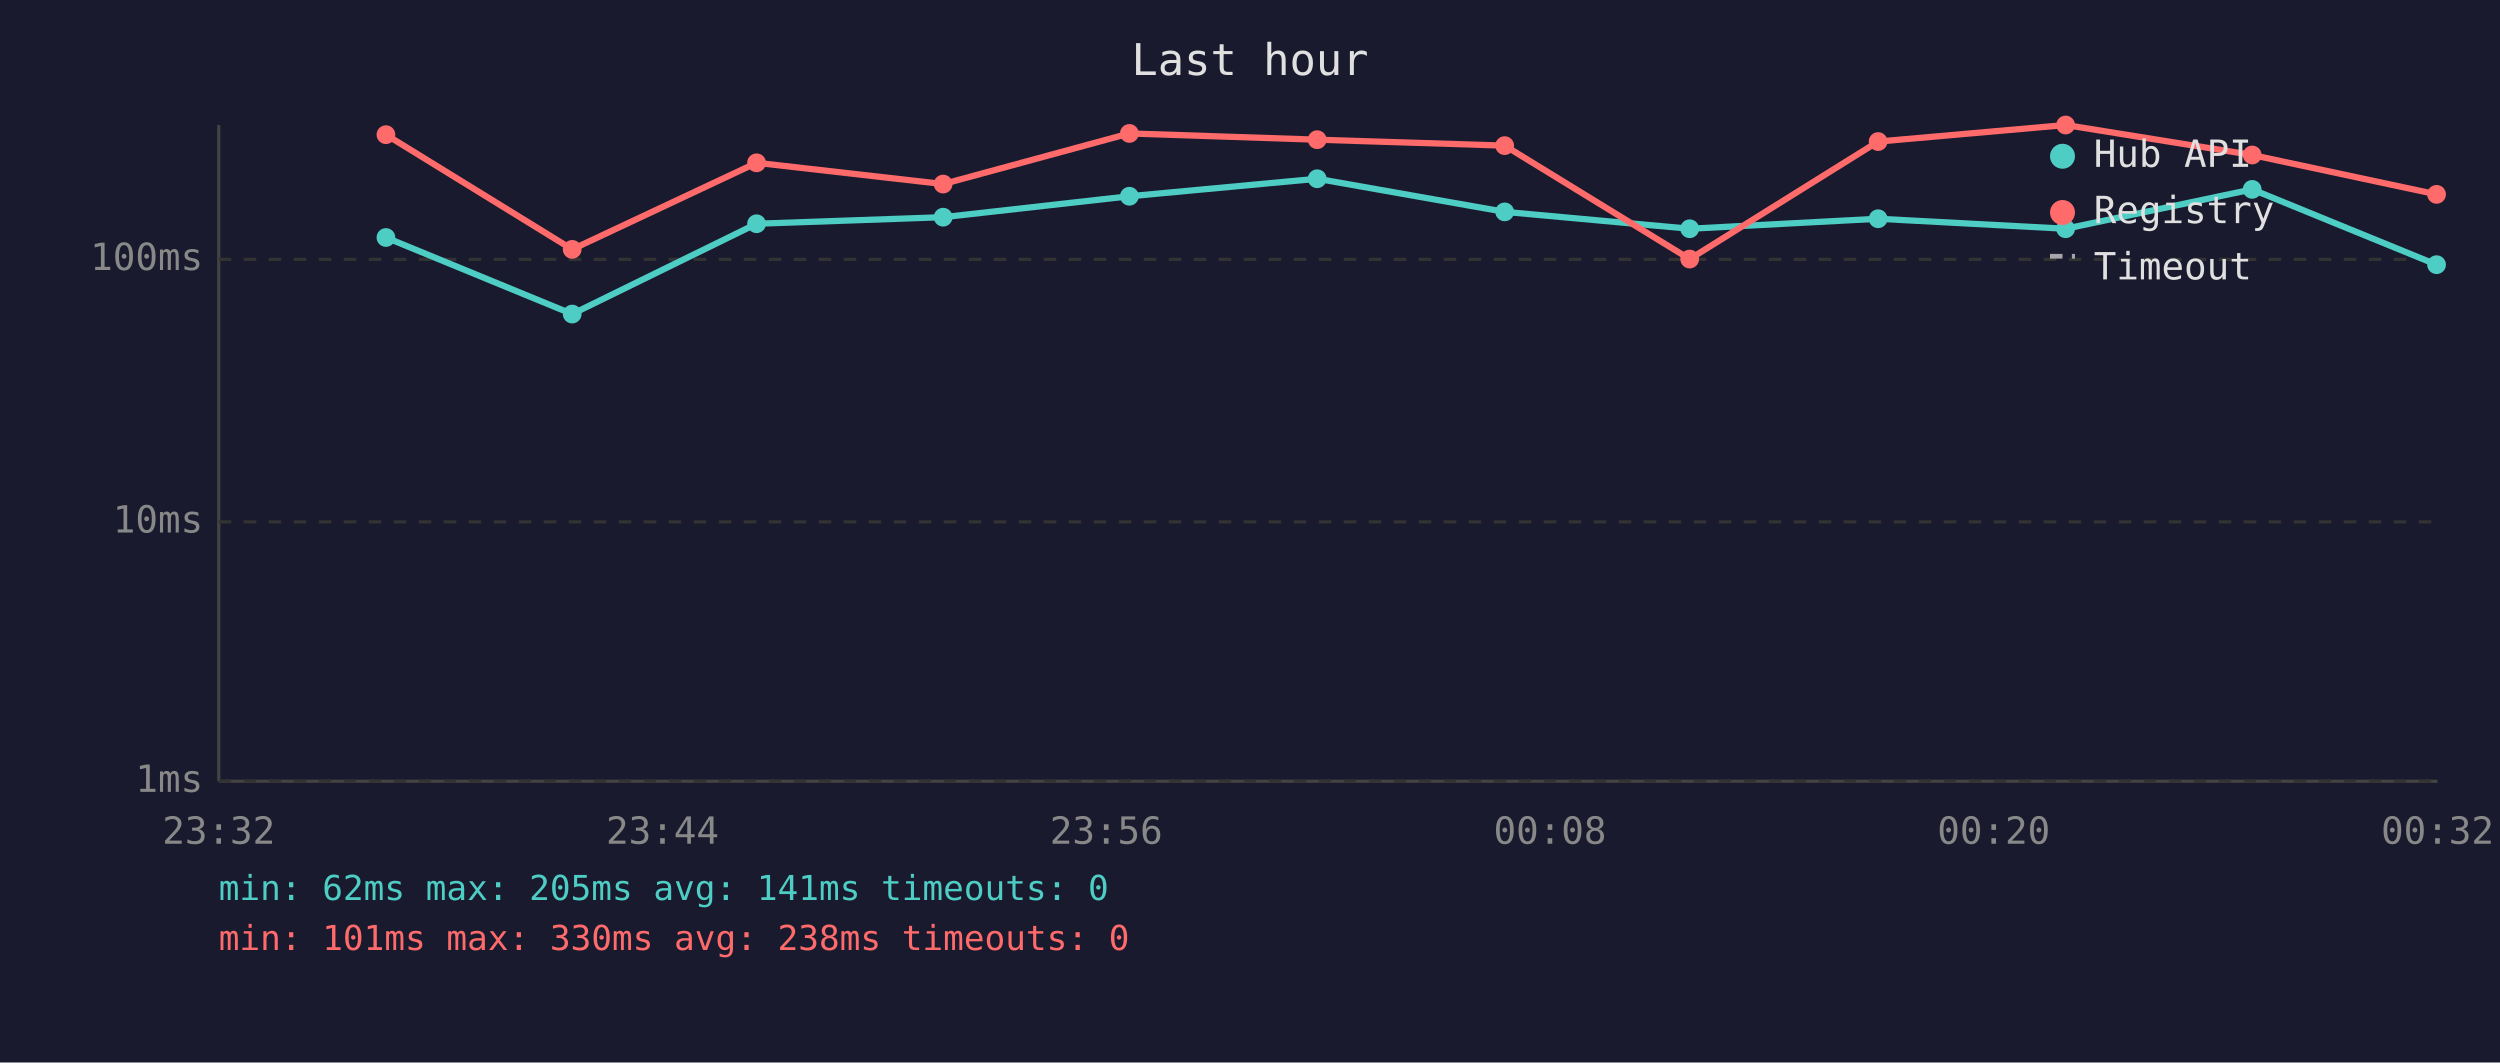
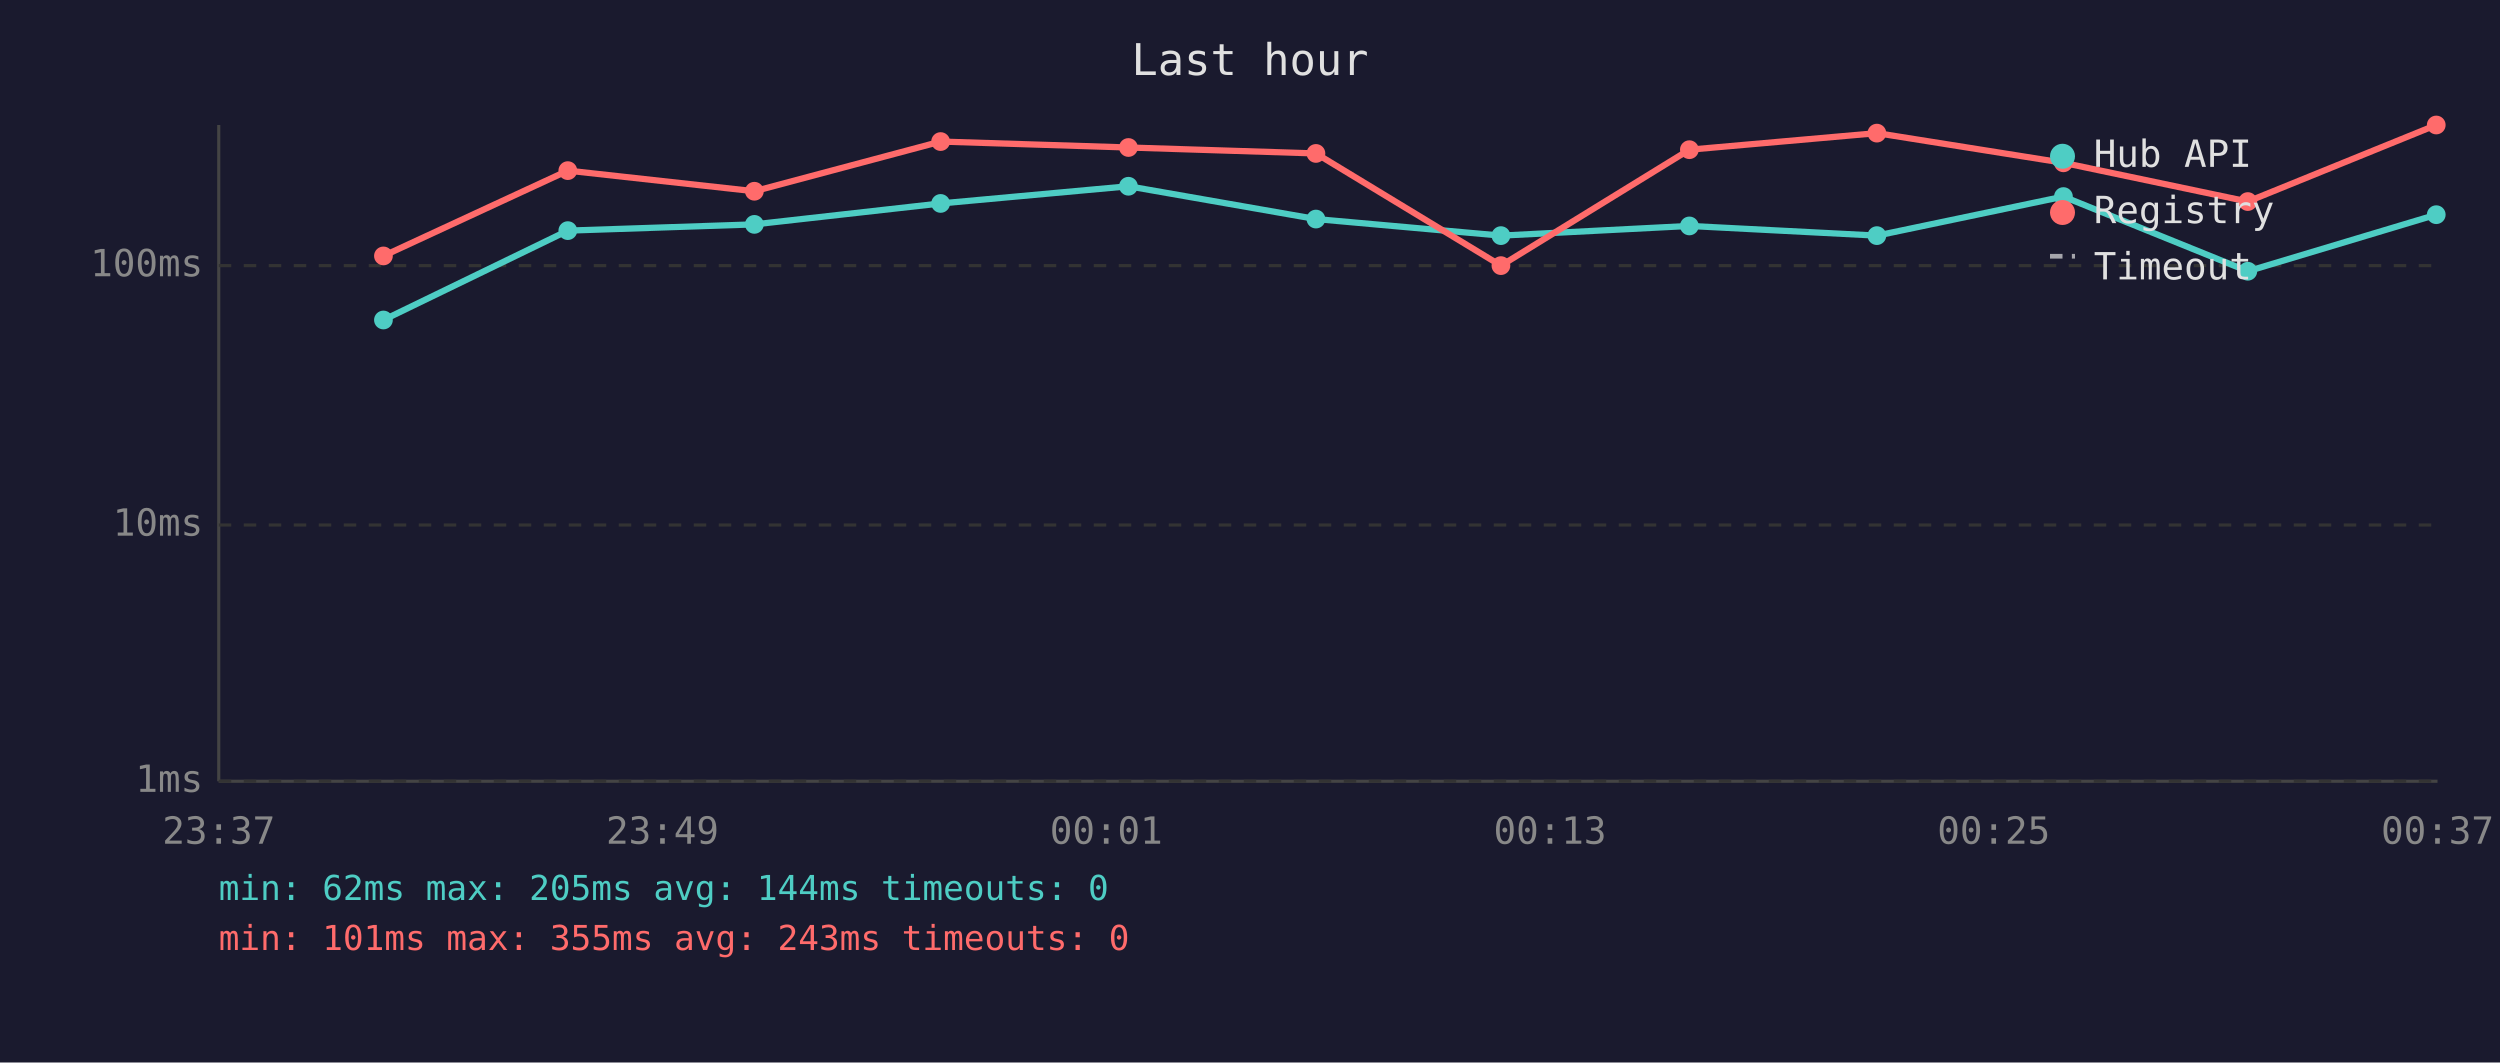
<svg xmlns="http://www.w3.org/2000/svg" viewBox="0 0 800 340" font-family="monospace" font-size="12">
  <rect width="800" height="340" fill="#1a1a2e" />
  <text x="400" y="24" fill="#e0e0e0" font-size="14" text-anchor="middle">Last hour</text>
  <line x1="70" y1="40" x2="70" y2="250" stroke="#444" stroke-width="1" />
  <line x1="70" y1="250" x2="780" y2="250" stroke="#444" stroke-width="1" />
  <line x1="70" y1="250" x2="780" y2="250" stroke="#333" stroke-width="1" stroke-dasharray="4" />
  <text x="65" y="250" fill="#888" text-anchor="end" dominant-baseline="middle">1ms</text>
-   <line x1="70" y1="167" x2="780" y2="167" stroke="#333" stroke-width="1" stroke-dasharray="4" />
-   <text x="65" y="167" fill="#888" text-anchor="end" dominant-baseline="middle">10ms</text>
-   <line x1="70" y1="83" x2="780" y2="83" stroke="#333" stroke-width="1" stroke-dasharray="4" />
-   <text x="65" y="83" fill="#888" text-anchor="end" dominant-baseline="middle">100ms</text>
-   <text x="70" y="270" fill="#888" text-anchor="middle">23:32</text>
-   <text x="212" y="270" fill="#888" text-anchor="middle">23:44</text>
-   <text x="354" y="270" fill="#888" text-anchor="middle">23:56</text>
-   <text x="496" y="270" fill="#888" text-anchor="middle">00:08</text>
-   <text x="638" y="270" fill="#888" text-anchor="middle">00:20</text>
-   <text x="780" y="270" fill="#888" text-anchor="middle">00:32</text>
-   <polyline points="123.5,76.0 183.1,100.5 242.1,71.6 301.8,69.5 361.4,62.8 421.5,57.2 481.5,67.8 540.7,73.2 601.0,70.0 661.0,73.2 720.7,60.6 779.7,84.7" fill="none" stroke="#4ecdc4" stroke-width="2" opacity="1" />
-   <circle cx="123.5" cy="76.0" r="3" fill="#4ecdc4" />
-   <circle cx="183.1" cy="100.5" r="3" fill="#4ecdc4" />
-   <circle cx="242.1" cy="71.6" r="3" fill="#4ecdc4" />
-   <circle cx="301.8" cy="69.5" r="3" fill="#4ecdc4" />
-   <circle cx="361.4" cy="62.8" r="3" fill="#4ecdc4" />
-   <circle cx="421.5" cy="57.2" r="3" fill="#4ecdc4" />
-   <circle cx="481.5" cy="67.8" r="3" fill="#4ecdc4" />
-   <circle cx="540.7" cy="73.2" r="3" fill="#4ecdc4" />
-   <circle cx="601.0" cy="70.0" r="3" fill="#4ecdc4" />
-   <circle cx="661.0" cy="73.2" r="3" fill="#4ecdc4" />
-   <circle cx="720.7" cy="60.6" r="3" fill="#4ecdc4" />
-   <circle cx="779.7" cy="84.7" r="3" fill="#4ecdc4" />
-   <polyline points="123.5,43.1 183.1,79.8 242.1,52.1 301.8,58.9 361.4,42.7 421.5,44.7 481.5,46.6 540.7,82.9 601.0,45.3 661.0,40.0 720.7,49.6 779.7,62.2" fill="none" stroke="#ff6b6b" stroke-width="2" opacity="1" />
-   <circle cx="123.5" cy="43.1" r="3" fill="#ff6b6b" />
-   <circle cx="183.1" cy="79.8" r="3" fill="#ff6b6b" />
-   <circle cx="242.1" cy="52.1" r="3" fill="#ff6b6b" />
-   <circle cx="301.8" cy="58.9" r="3" fill="#ff6b6b" />
-   <circle cx="361.4" cy="42.7" r="3" fill="#ff6b6b" />
-   <circle cx="421.5" cy="44.7" r="3" fill="#ff6b6b" />
-   <circle cx="481.5" cy="46.6" r="3" fill="#ff6b6b" />
-   <circle cx="540.7" cy="82.9" r="3" fill="#ff6b6b" />
-   <circle cx="601.0" cy="45.3" r="3" fill="#ff6b6b" />
-   <circle cx="661.0" cy="40.0" r="3" fill="#ff6b6b" />
-   <circle cx="720.7" cy="49.6" r="3" fill="#ff6b6b" />
-   <circle cx="779.7" cy="62.2" r="3" fill="#ff6b6b" />
+   <line x1="70" y1="168" x2="780" y2="168" stroke="#333" stroke-width="1" stroke-dasharray="4" />
+   <text x="65" y="168" fill="#888" text-anchor="end" dominant-baseline="middle">10ms</text>
+   <line x1="70" y1="85" x2="780" y2="85" stroke="#333" stroke-width="1" stroke-dasharray="4" />
+   <text x="65" y="85" fill="#888" text-anchor="end" dominant-baseline="middle">100ms</text>
+   <text x="70" y="270" fill="#888" text-anchor="middle">23:37</text>
+   <text x="212" y="270" fill="#888" text-anchor="middle">23:49</text>
+   <text x="354" y="270" fill="#888" text-anchor="middle">00:01</text>
+   <text x="496" y="270" fill="#888" text-anchor="middle">00:13</text>
+   <text x="638" y="270" fill="#888" text-anchor="middle">00:25</text>
+   <text x="780" y="270" fill="#888" text-anchor="middle">00:37</text>
+   <polyline points="122.7,102.4 181.7,73.8 241.4,71.8 301.0,65.1 361.1,59.6 421.1,70.1 480.3,75.4 540.6,72.3 600.6,75.4 660.3,62.9 719.3,86.8 779.6,68.7" fill="none" stroke="#4ecdc4" stroke-width="2" opacity="1" />
+   <circle cx="122.7" cy="102.4" r="3" fill="#4ecdc4" />
+   <circle cx="181.7" cy="73.8" r="3" fill="#4ecdc4" />
+   <circle cx="241.4" cy="71.8" r="3" fill="#4ecdc4" />
+   <circle cx="301.0" cy="65.1" r="3" fill="#4ecdc4" />
+   <circle cx="361.1" cy="59.6" r="3" fill="#4ecdc4" />
+   <circle cx="421.1" cy="70.1" r="3" fill="#4ecdc4" />
+   <circle cx="480.3" cy="75.4" r="3" fill="#4ecdc4" />
+   <circle cx="540.6" cy="72.3" r="3" fill="#4ecdc4" />
+   <circle cx="600.6" cy="75.4" r="3" fill="#4ecdc4" />
+   <circle cx="660.3" cy="62.9" r="3" fill="#4ecdc4" />
+   <circle cx="719.3" cy="86.8" r="3" fill="#4ecdc4" />
+   <circle cx="779.6" cy="68.7" r="3" fill="#4ecdc4" />
+   <polyline points="122.7,81.9 181.7,54.6 241.4,61.2 301.0,45.3 361.1,47.2 421.1,49.1 480.3,85.0 540.6,47.9 600.6,42.6 660.3,52.1 719.3,64.5 779.6,40.0" fill="none" stroke="#ff6b6b" stroke-width="2" opacity="1" />
+   <circle cx="122.7" cy="81.9" r="3" fill="#ff6b6b" />
+   <circle cx="181.7" cy="54.6" r="3" fill="#ff6b6b" />
+   <circle cx="241.4" cy="61.2" r="3" fill="#ff6b6b" />
+   <circle cx="301.0" cy="45.3" r="3" fill="#ff6b6b" />
+   <circle cx="361.1" cy="47.2" r="3" fill="#ff6b6b" />
+   <circle cx="421.1" cy="49.1" r="3" fill="#ff6b6b" />
+   <circle cx="480.3" cy="85.0" r="3" fill="#ff6b6b" />
+   <circle cx="540.6" cy="47.9" r="3" fill="#ff6b6b" />
+   <circle cx="600.6" cy="42.6" r="3" fill="#ff6b6b" />
+   <circle cx="660.3" cy="52.1" r="3" fill="#ff6b6b" />
+   <circle cx="719.3" cy="64.5" r="3" fill="#ff6b6b" />
+   <circle cx="779.6" cy="40.0" r="3" fill="#ff6b6b" />
  <circle cx="660" cy="50" r="4" fill="#4ecdc4" />
  <text x="670" y="50" fill="#e0e0e0" dominant-baseline="middle">Hub API</text>
  <circle cx="660" cy="68" r="4" fill="#ff6b6b" />
  <text x="670" y="68" fill="#e0e0e0" dominant-baseline="middle">Registry</text>
  <line x1="656" y1="82" x2="664" y2="82" stroke="#e0e0e0" stroke-width="1.5" stroke-dasharray="4,3" opacity="0.7" />
  <text x="670" y="86" fill="#e0e0e0" dominant-baseline="middle">Timeout</text>
-   <text x="70" y="288" fill="#4ecdc4" font-size="11">min: 62ms  max: 205ms  avg: 141ms  timeouts: 0</text>
-   <text x="70" y="304" fill="#ff6b6b" font-size="11">min: 101ms  max: 330ms  avg: 238ms  timeouts: 0</text>
+   <text x="70" y="288" fill="#4ecdc4" font-size="11">min: 62ms  max: 205ms  avg: 144ms  timeouts: 0</text>
+   <text x="70" y="304" fill="#ff6b6b" font-size="11">min: 101ms  max: 355ms  avg: 243ms  timeouts: 0</text>
</svg>
